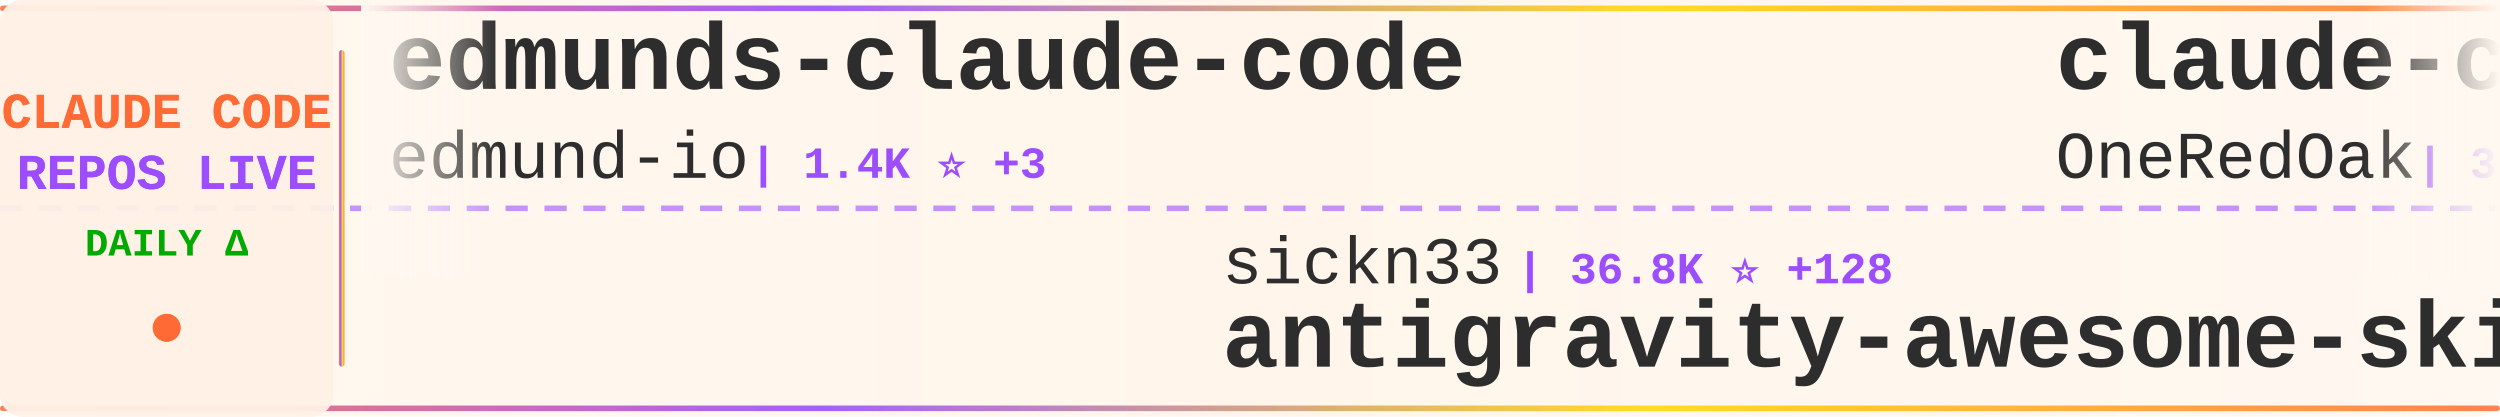
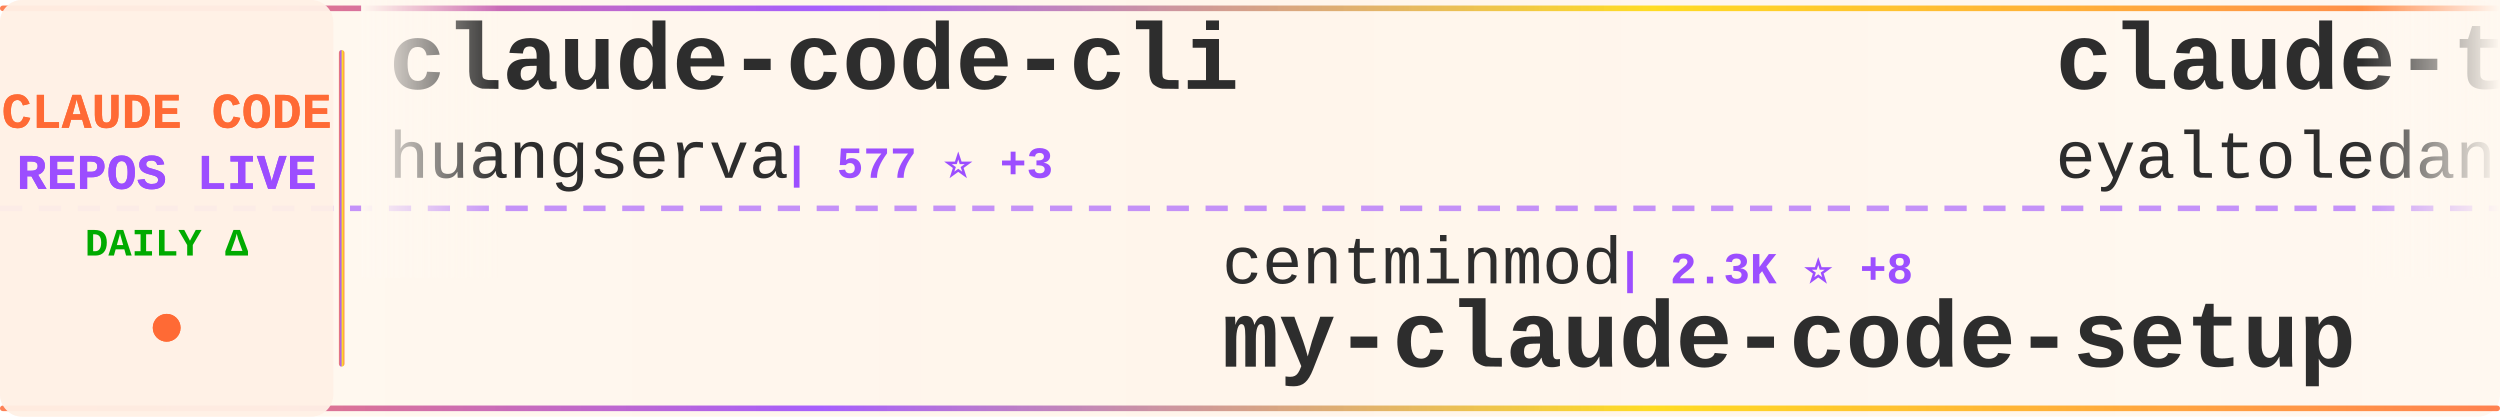
<svg xmlns="http://www.w3.org/2000/svg" width="900" height="150">
  <defs>
    <linearGradient id="tickerBg" x1="0%" y1="0%" x2="100%" y2="0%">
      <stop offset="0%" style="stop-color:#fff8f0;stop-opacity:0.98" />
      <stop offset="50%" style="stop-color:#fff5eb;stop-opacity:1" />
      <stop offset="100%" style="stop-color:#fff8f0;stop-opacity:0.98" />
    </linearGradient>
    <linearGradient id="borderGrad" x1="0%" y1="0%" x2="100%" y2="0%">
      <stop offset="0%" style="stop-color:#FF6B35;stop-opacity:0.85">
        <animate attributeName="stop-opacity" values="0.85;1;0.85" dur="2s" repeatCount="indefinite" />
      </stop>
      <stop offset="33%" style="stop-color:#9C4EFF;stop-opacity:0.9">
        <animate attributeName="stop-opacity" values="0.9;1;0.9" dur="2.2s" repeatCount="indefinite" />
      </stop>
      <stop offset="66%" style="stop-color:#FFD700;stop-opacity:0.85">
        <animate attributeName="stop-opacity" values="0.85;1;0.85" dur="1.8s" repeatCount="indefinite" />
      </stop>
      <stop offset="100%" style="stop-color:#FF6B35;stop-opacity:0.85">
        <animate attributeName="stop-opacity" values="0.85;1;0.85" dur="2s" repeatCount="indefinite" />
      </stop>
    </linearGradient>
    <filter id="textGlow">
      <feGaussianBlur stdDeviation="0.15" result="coloredBlur" />
      <feMerge>
        <feMergeNode in="coloredBlur" />
        <feMergeNode in="SourceGraphic" />
      </feMerge>
    </filter>
    <filter id="metricGlow">
      <feGaussianBlur stdDeviation="0.2" result="coloredBlur" />
      <feMerge>
        <feMergeNode in="coloredBlur" />
        <feMergeNode in="SourceGraphic" />
      </feMerge>
    </filter>
    <linearGradient id="leftFade" x1="0%" y1="0%" x2="100%" y2="0%">
      <stop offset="0%" style="stop-color:#fff8f0;stop-opacity:1" />
      <stop offset="100%" style="stop-color:#fff8f0;stop-opacity:0" />
    </linearGradient>
    <linearGradient id="rightFade" x1="0%" y1="0%" x2="100%" y2="0%">
      <stop offset="0%" style="stop-color:#fff8f0;stop-opacity:0" />
      <stop offset="100%" style="stop-color:#fff8f0;stop-opacity:1" />
    </linearGradient>
  </defs>
  <rect width="900" height="150" fill="url(#tickerBg)" rx="8" />
  <rect x="0" y="2" width="900" height="2" fill="url(#borderGrad)" rx="1" />
  <rect x="0" y="146" width="900" height="2" fill="url(#borderGrad)" rx="1" />
  <line x1="0" y1="75" x2="900" y2="75" stroke="#9C4EFF" stroke-width="2" stroke-dasharray="8 6" opacity="0.6" />
  <rect x="0" y="0" width="120" height="150" fill="#fff0e6" opacity="0.95" rx="8" />
  <text x="60" y="46" font-family="'Courier New', monospace" font-size="18" font-weight="bold" fill="#FF6B35" text-anchor="middle" filter="url(#textGlow)">
    CLAUDE CODE
  </text>
  <text x="60" y="68" font-family="'Courier New', monospace" font-size="18" font-weight="bold" fill="#9C4EFF" text-anchor="middle" filter="url(#textGlow)">
    REPOS LIVE
  </text>
  <text x="60" y="92" font-family="'Courier New', monospace" font-size="14" font-weight="bold" fill="#00aa00" text-anchor="middle">
    DAILY Δ
  </text>
  <circle cx="60" cy="118" r="5" fill="#FF6B35" filter="url(#metricGlow)">
    <animate attributeName="r" values="4;6;4" dur="1.5s" repeatCount="indefinite" />
    <animate attributeName="opacity" values="0.6;1;0.6" dur="1.5s" repeatCount="indefinite" />
  </circle>
  <rect x="122" y="18" width="2" height="114" fill="url(#borderGrad)" rx="1" />
  <clipPath id="tickerClip">
    <rect x="130" y="0" width="770" height="150" />
  </clipPath>
  <g clip-path="url(#tickerClip)">
    <g id="tickerItems">
      <animateTransform attributeName="transform" attributeType="XML" type="translate" from="0 0" to="-3000 0" dur="54s" repeatCount="indefinite" />
      <g transform="translate(0, 0)">
-         <text x="140" y="32" font-family="'Courier New', monospace" font-size="34" font-weight="bold" fill="#2d2d2d">edmunds-claude-code</text>
-         <text x="140" y="64" font-family="'Courier New', monospace" font-size="24" font-weight="normal" fill="#2d2d2d" opacity="1.0">edmund-io</text>
-         <text x="270" y="64" font-family="'Courier New', monospace" font-size="16" font-weight="bold" fill="#9C4EFF"> | 1.4K ⭐ +3</text>
-       </g>
-       <g transform="translate(300, 0)">
-         <text x="140" y="102" font-family="'Courier New', monospace" font-size="24" font-weight="normal" fill="#2d2d2d" opacity="1.0">sickn33</text>
-         <text x="246" y="102" font-family="'Courier New', monospace" font-size="16" font-weight="bold" fill="#9C4EFF"> | 36.8K ⭐ +128</text>
-         <text x="140" y="132" font-family="'Courier New', monospace" font-size="34" font-weight="bold" fill="#2d2d2d">antigravity-awesome-skil...</text>
-       </g>
-       <g transform="translate(600, 0)">
-         <text x="140" y="32" font-family="'Courier New', monospace" font-size="34" font-weight="bold" fill="#2d2d2d">claude-code-workflows</text>
-         <text x="140" y="64" font-family="'Courier New', monospace" font-size="24" font-weight="normal" fill="#2d2d2d" opacity="1.0">OneRedOak</text>
-         <text x="270" y="64" font-family="'Courier New', monospace" font-size="16" font-weight="bold" fill="#9C4EFF"> | 3.8K ⭐ +3</text>
-       </g>
-       <g transform="translate(900, 0)">
-         <text x="140" y="102" font-family="'Courier New', monospace" font-size="24" font-weight="normal" fill="#2d2d2d" opacity="1.0">davila7</text>
-         <text x="246" y="102" font-family="'Courier New', monospace" font-size="16" font-weight="bold" fill="#9C4EFF"> | 27.0K ⭐ +68</text>
-         <text x="140" y="132" font-family="'Courier New', monospace" font-size="34" font-weight="bold" fill="#2d2d2d">claude-code-templates</text>
-       </g>
-       <g transform="translate(1200, 0)">
        <text x="140" y="32" font-family="'Courier New', monospace" font-size="34" font-weight="bold" fill="#2d2d2d">claude-code-cli</text>
        <text x="140" y="64" font-family="'Courier New', monospace" font-size="24" font-weight="normal" fill="#2d2d2d" opacity="1.0">huangserva</text>
        <text x="282" y="64" font-family="'Courier New', monospace" font-size="16" font-weight="bold" fill="#9C4EFF"> | 577 ⭐ +3</text>
      </g>
+       <g transform="translate(300, 0)">
+         <text x="140" y="102" font-family="'Courier New', monospace" font-size="24" font-weight="normal" fill="#2d2d2d" opacity="1.0">centminmod</text>
+         <text x="282" y="102" font-family="'Courier New', monospace" font-size="16" font-weight="bold" fill="#9C4EFF"> | 2.3K ⭐ +8</text>
+         <text x="140" y="132" font-family="'Courier New', monospace" font-size="34" font-weight="bold" fill="#2d2d2d">my-claude-code-setup</text>
+       </g>
+       <g transform="translate(600, 0)">
+         <text x="140" y="32" font-family="'Courier New', monospace" font-size="34" font-weight="bold" fill="#2d2d2d">claude-task-master</text>
+         <text x="140" y="64" font-family="'Courier New', monospace" font-size="24" font-weight="normal" fill="#2d2d2d" opacity="1.0">eyaltoledano</text>
+         <text x="306" y="64" font-family="'Courier New', monospace" font-size="16" font-weight="bold" fill="#9C4EFF"> | 27.1K ⭐ +28</text>
+       </g>
+       <g transform="translate(900, 0)">
+         <text x="140" y="102" font-family="'Courier New', monospace" font-size="24" font-weight="normal" fill="#2d2d2d" opacity="1.0">router-for-me</text>
+         <text x="318" y="102" font-family="'Courier New', monospace" font-size="16" font-weight="bold" fill="#9C4EFF"> | 31.4K ⭐ +252</text>
+         <text x="140" y="132" font-family="'Courier New', monospace" font-size="34" font-weight="bold" fill="#2d2d2d">CLIProxyAPI</text>
+       </g>
+       <g transform="translate(1200, 0)">
+         <text x="140" y="32" font-family="'Courier New', monospace" font-size="34" font-weight="bold" fill="#2d2d2d">claude-code-analysis</text>
+         <text x="140" y="64" font-family="'Courier New', monospace" font-size="24" font-weight="normal" fill="#2d2d2d" opacity="1.0">liuup</text>
+         <text x="222" y="64" font-family="'Courier New', monospace" font-size="16" font-weight="bold" fill="#9C4EFF"> | 2.3K ⭐ +22</text>
+       </g>
      <g transform="translate(1500, 0)">
-         <text x="140" y="102" font-family="'Courier New', monospace" font-size="24" font-weight="normal" fill="#2d2d2d" opacity="1.0">Windy3f3f3f3f</text>
-         <text x="318" y="102" font-family="'Courier New', monospace" font-size="16" font-weight="bold" fill="#9C4EFF"> | 1.1K ⭐ +11</text>
-         <text x="140" y="132" font-family="'Courier New', monospace" font-size="34" font-weight="bold" fill="#2d2d2d">claude-code-from-scratch</text>
+         <text x="140" y="102" font-family="'Courier New', monospace" font-size="24" font-weight="normal" fill="#2d2d2d" opacity="1.0">anthropics</text>
+         <text x="282" y="102" font-family="'Courier New', monospace" font-size="16" font-weight="bold" fill="#9C4EFF"> | 817 ⭐ +4</text>
+         <text x="140" y="132" font-family="'Courier New', monospace" font-size="34" font-weight="bold" fill="#2d2d2d">claude-code-base-action</text>
      </g>
      <g transform="translate(1800, 0)">
-         <text x="140" y="32" font-family="'Courier New', monospace" font-size="34" font-weight="bold" fill="#2d2d2d">Claude-Code-Source-Study</text>
-         <text x="140" y="64" font-family="'Courier New', monospace" font-size="24" font-weight="normal" fill="#2d2d2d" opacity="1.0">luyao618</text>
-         <text x="258" y="64" font-family="'Courier New', monospace" font-size="16" font-weight="bold" fill="#9C4EFF"> | 1.3K ⭐ +17</text>
+         <text x="140" y="32" font-family="'Courier New', monospace" font-size="34" font-weight="bold" fill="#2d2d2d">collection-claude-code-s...</text>
+         <text x="140" y="64" font-family="'Courier New', monospace" font-size="24" font-weight="normal" fill="#2d2d2d" opacity="1.0">chauncygu</text>
+         <text x="270" y="64" font-family="'Courier New', monospace" font-size="16" font-weight="bold" fill="#9C4EFF"> | 2.4K ⭐ +9</text>
      </g>
      <g transform="translate(2100, 0)">
-         <text x="140" y="102" font-family="'Courier New', monospace" font-size="24" font-weight="normal" fill="#2d2d2d" opacity="1.0">Pimzino</text>
-         <text x="246" y="102" font-family="'Courier New', monospace" font-size="16" font-weight="bold" fill="#9C4EFF"> | 3.7K ⭐ +1</text>
-         <text x="140" y="132" font-family="'Courier New', monospace" font-size="34" font-weight="bold" fill="#2d2d2d">claude-code-spec-workflo...</text>
+         <text x="140" y="102" font-family="'Courier New', monospace" font-size="24" font-weight="normal" fill="#2d2d2d" opacity="1.0">bfly123</text>
+         <text x="246" y="102" font-family="'Courier New', monospace" font-size="16" font-weight="bold" fill="#9C4EFF"> | 2.5K ⭐ +11</text>
+         <text x="140" y="132" font-family="'Courier New', monospace" font-size="34" font-weight="bold" fill="#2d2d2d">claude_codex_bridge</text>
      </g>
      <g transform="translate(2400, 0)">
-         <text x="140" y="32" font-family="'Courier New', monospace" font-size="34" font-weight="bold" fill="#2d2d2d">claude-skills</text>
-         <text x="140" y="64" font-family="'Courier New', monospace" font-size="24" font-weight="normal" fill="#2d2d2d" opacity="1.0">alirezarezvani</text>
-         <text x="330" y="64" font-family="'Courier New', monospace" font-size="16" font-weight="bold" fill="#9C4EFF"> | 14.1K ⭐ +139</text>
+         <text x="140" y="32" font-family="'Courier New', monospace" font-size="34" font-weight="bold" fill="#2d2d2d">ralph-claude-code</text>
+         <text x="140" y="64" font-family="'Courier New', monospace" font-size="24" font-weight="normal" fill="#2d2d2d" opacity="1.0">frankbria</text>
+         <text x="270" y="64" font-family="'Courier New', monospace" font-size="16" font-weight="bold" fill="#9C4EFF"> | 9.1K ⭐ +16</text>
      </g>
      <g transform="translate(2700, 0)">
-         <text x="140" y="102" font-family="'Courier New', monospace" font-size="24" font-weight="normal" fill="#2d2d2d" opacity="1.0">anthropics</text>
-         <text x="282" y="102" font-family="'Courier New', monospace" font-size="16" font-weight="bold" fill="#9C4EFF"> | 4.5K ⭐ +13</text>
-         <text x="140" y="132" font-family="'Courier New', monospace" font-size="34" font-weight="bold" fill="#2d2d2d">claude-code-security-rev...</text>
+         <text x="140" y="102" font-family="'Courier New', monospace" font-size="24" font-weight="normal" fill="#2d2d2d" opacity="1.0">nicedreamzapp</text>
+         <text x="318" y="102" font-family="'Courier New', monospace" font-size="16" font-weight="bold" fill="#9C4EFF"> | 2.5K ⭐ +11</text>
+         <text x="140" y="132" font-family="'Courier New', monospace" font-size="34" font-weight="bold" fill="#2d2d2d">claude-code-local</text>
      </g>
      <g transform="translate(3000, 0)">
-         <text x="140" y="32" font-family="'Courier New', monospace" font-size="34" font-weight="bold" fill="#2d2d2d">edmunds-claude-code</text>
-         <text x="140" y="64" font-family="'Courier New', monospace" font-size="24" font-weight="normal" fill="#2d2d2d" opacity="1.0">edmund-io</text>
-         <text x="270" y="64" font-family="'Courier New', monospace" font-size="16" font-weight="bold" fill="#9C4EFF"> | 1.4K ⭐ +3</text>
+         <text x="140" y="32" font-family="'Courier New', monospace" font-size="34" font-weight="bold" fill="#2d2d2d">claude-code-cli</text>
+         <text x="140" y="64" font-family="'Courier New', monospace" font-size="24" font-weight="normal" fill="#2d2d2d" opacity="1.0">huangserva</text>
+         <text x="282" y="64" font-family="'Courier New', monospace" font-size="16" font-weight="bold" fill="#9C4EFF"> | 577 ⭐ +3</text>
      </g>
      <g transform="translate(3300, 0)">
-         <text x="140" y="102" font-family="'Courier New', monospace" font-size="24" font-weight="normal" fill="#2d2d2d" opacity="1.0">sickn33</text>
-         <text x="246" y="102" font-family="'Courier New', monospace" font-size="16" font-weight="bold" fill="#9C4EFF"> | 36.8K ⭐ +128</text>
-         <text x="140" y="132" font-family="'Courier New', monospace" font-size="34" font-weight="bold" fill="#2d2d2d">antigravity-awesome-skil...</text>
+         <text x="140" y="102" font-family="'Courier New', monospace" font-size="24" font-weight="normal" fill="#2d2d2d" opacity="1.0">centminmod</text>
+         <text x="282" y="102" font-family="'Courier New', monospace" font-size="16" font-weight="bold" fill="#9C4EFF"> | 2.3K ⭐ +8</text>
+         <text x="140" y="132" font-family="'Courier New', monospace" font-size="34" font-weight="bold" fill="#2d2d2d">my-claude-code-setup</text>
      </g>
      <g transform="translate(3600, 0)">
-         <text x="140" y="32" font-family="'Courier New', monospace" font-size="34" font-weight="bold" fill="#2d2d2d">claude-code-workflows</text>
-         <text x="140" y="64" font-family="'Courier New', monospace" font-size="24" font-weight="normal" fill="#2d2d2d" opacity="1.0">OneRedOak</text>
-         <text x="270" y="64" font-family="'Courier New', monospace" font-size="16" font-weight="bold" fill="#9C4EFF"> | 3.8K ⭐ +3</text>
+         <text x="140" y="32" font-family="'Courier New', monospace" font-size="34" font-weight="bold" fill="#2d2d2d">claude-task-master</text>
+         <text x="140" y="64" font-family="'Courier New', monospace" font-size="24" font-weight="normal" fill="#2d2d2d" opacity="1.0">eyaltoledano</text>
+         <text x="306" y="64" font-family="'Courier New', monospace" font-size="16" font-weight="bold" fill="#9C4EFF"> | 27.1K ⭐ +28</text>
      </g>
      <g transform="translate(3900, 0)">
-         <text x="140" y="102" font-family="'Courier New', monospace" font-size="24" font-weight="normal" fill="#2d2d2d" opacity="1.0">davila7</text>
-         <text x="246" y="102" font-family="'Courier New', monospace" font-size="16" font-weight="bold" fill="#9C4EFF"> | 27.0K ⭐ +68</text>
-         <text x="140" y="132" font-family="'Courier New', monospace" font-size="34" font-weight="bold" fill="#2d2d2d">claude-code-templates</text>
+         <text x="140" y="102" font-family="'Courier New', monospace" font-size="24" font-weight="normal" fill="#2d2d2d" opacity="1.0">router-for-me</text>
+         <text x="318" y="102" font-family="'Courier New', monospace" font-size="16" font-weight="bold" fill="#9C4EFF"> | 31.4K ⭐ +252</text>
+         <text x="140" y="132" font-family="'Courier New', monospace" font-size="34" font-weight="bold" fill="#2d2d2d">CLIProxyAPI</text>
      </g>
    </g>
  </g>
  <rect x="130" y="0" width="50" height="100" fill="url(#leftFade)" />
  <rect x="850" y="0" width="50" height="100" fill="url(#rightFade)" />
</svg>
